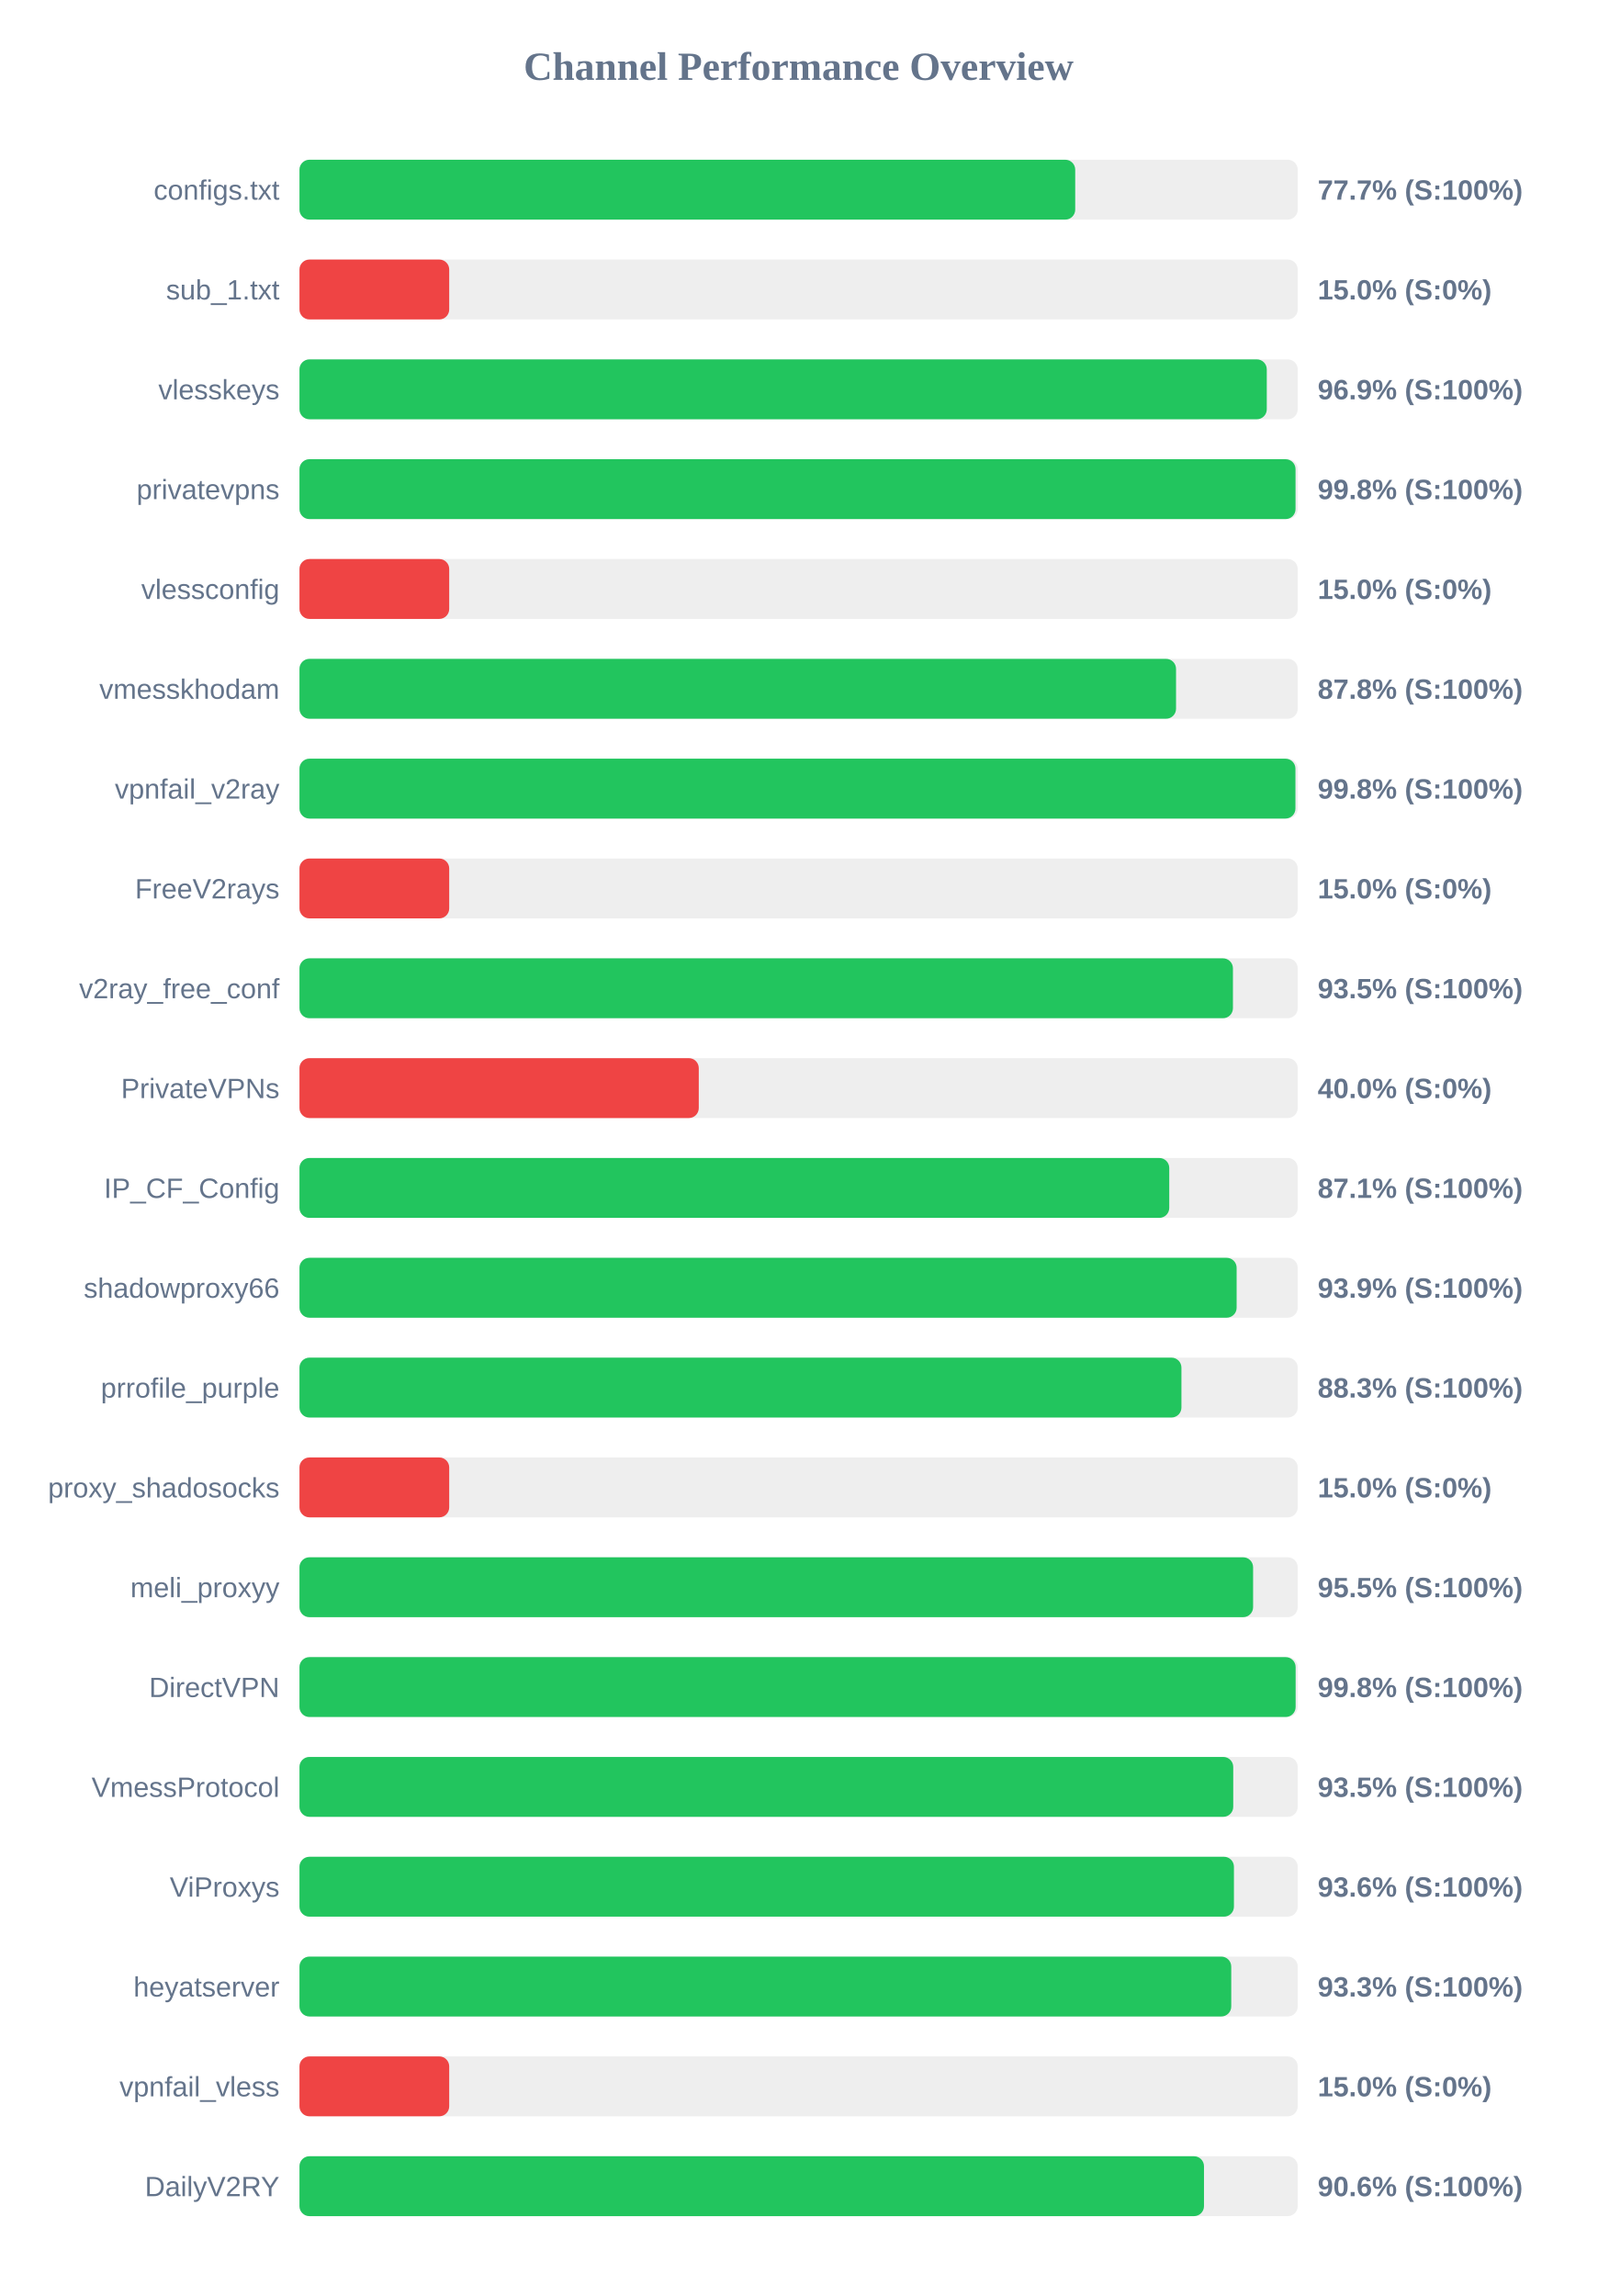
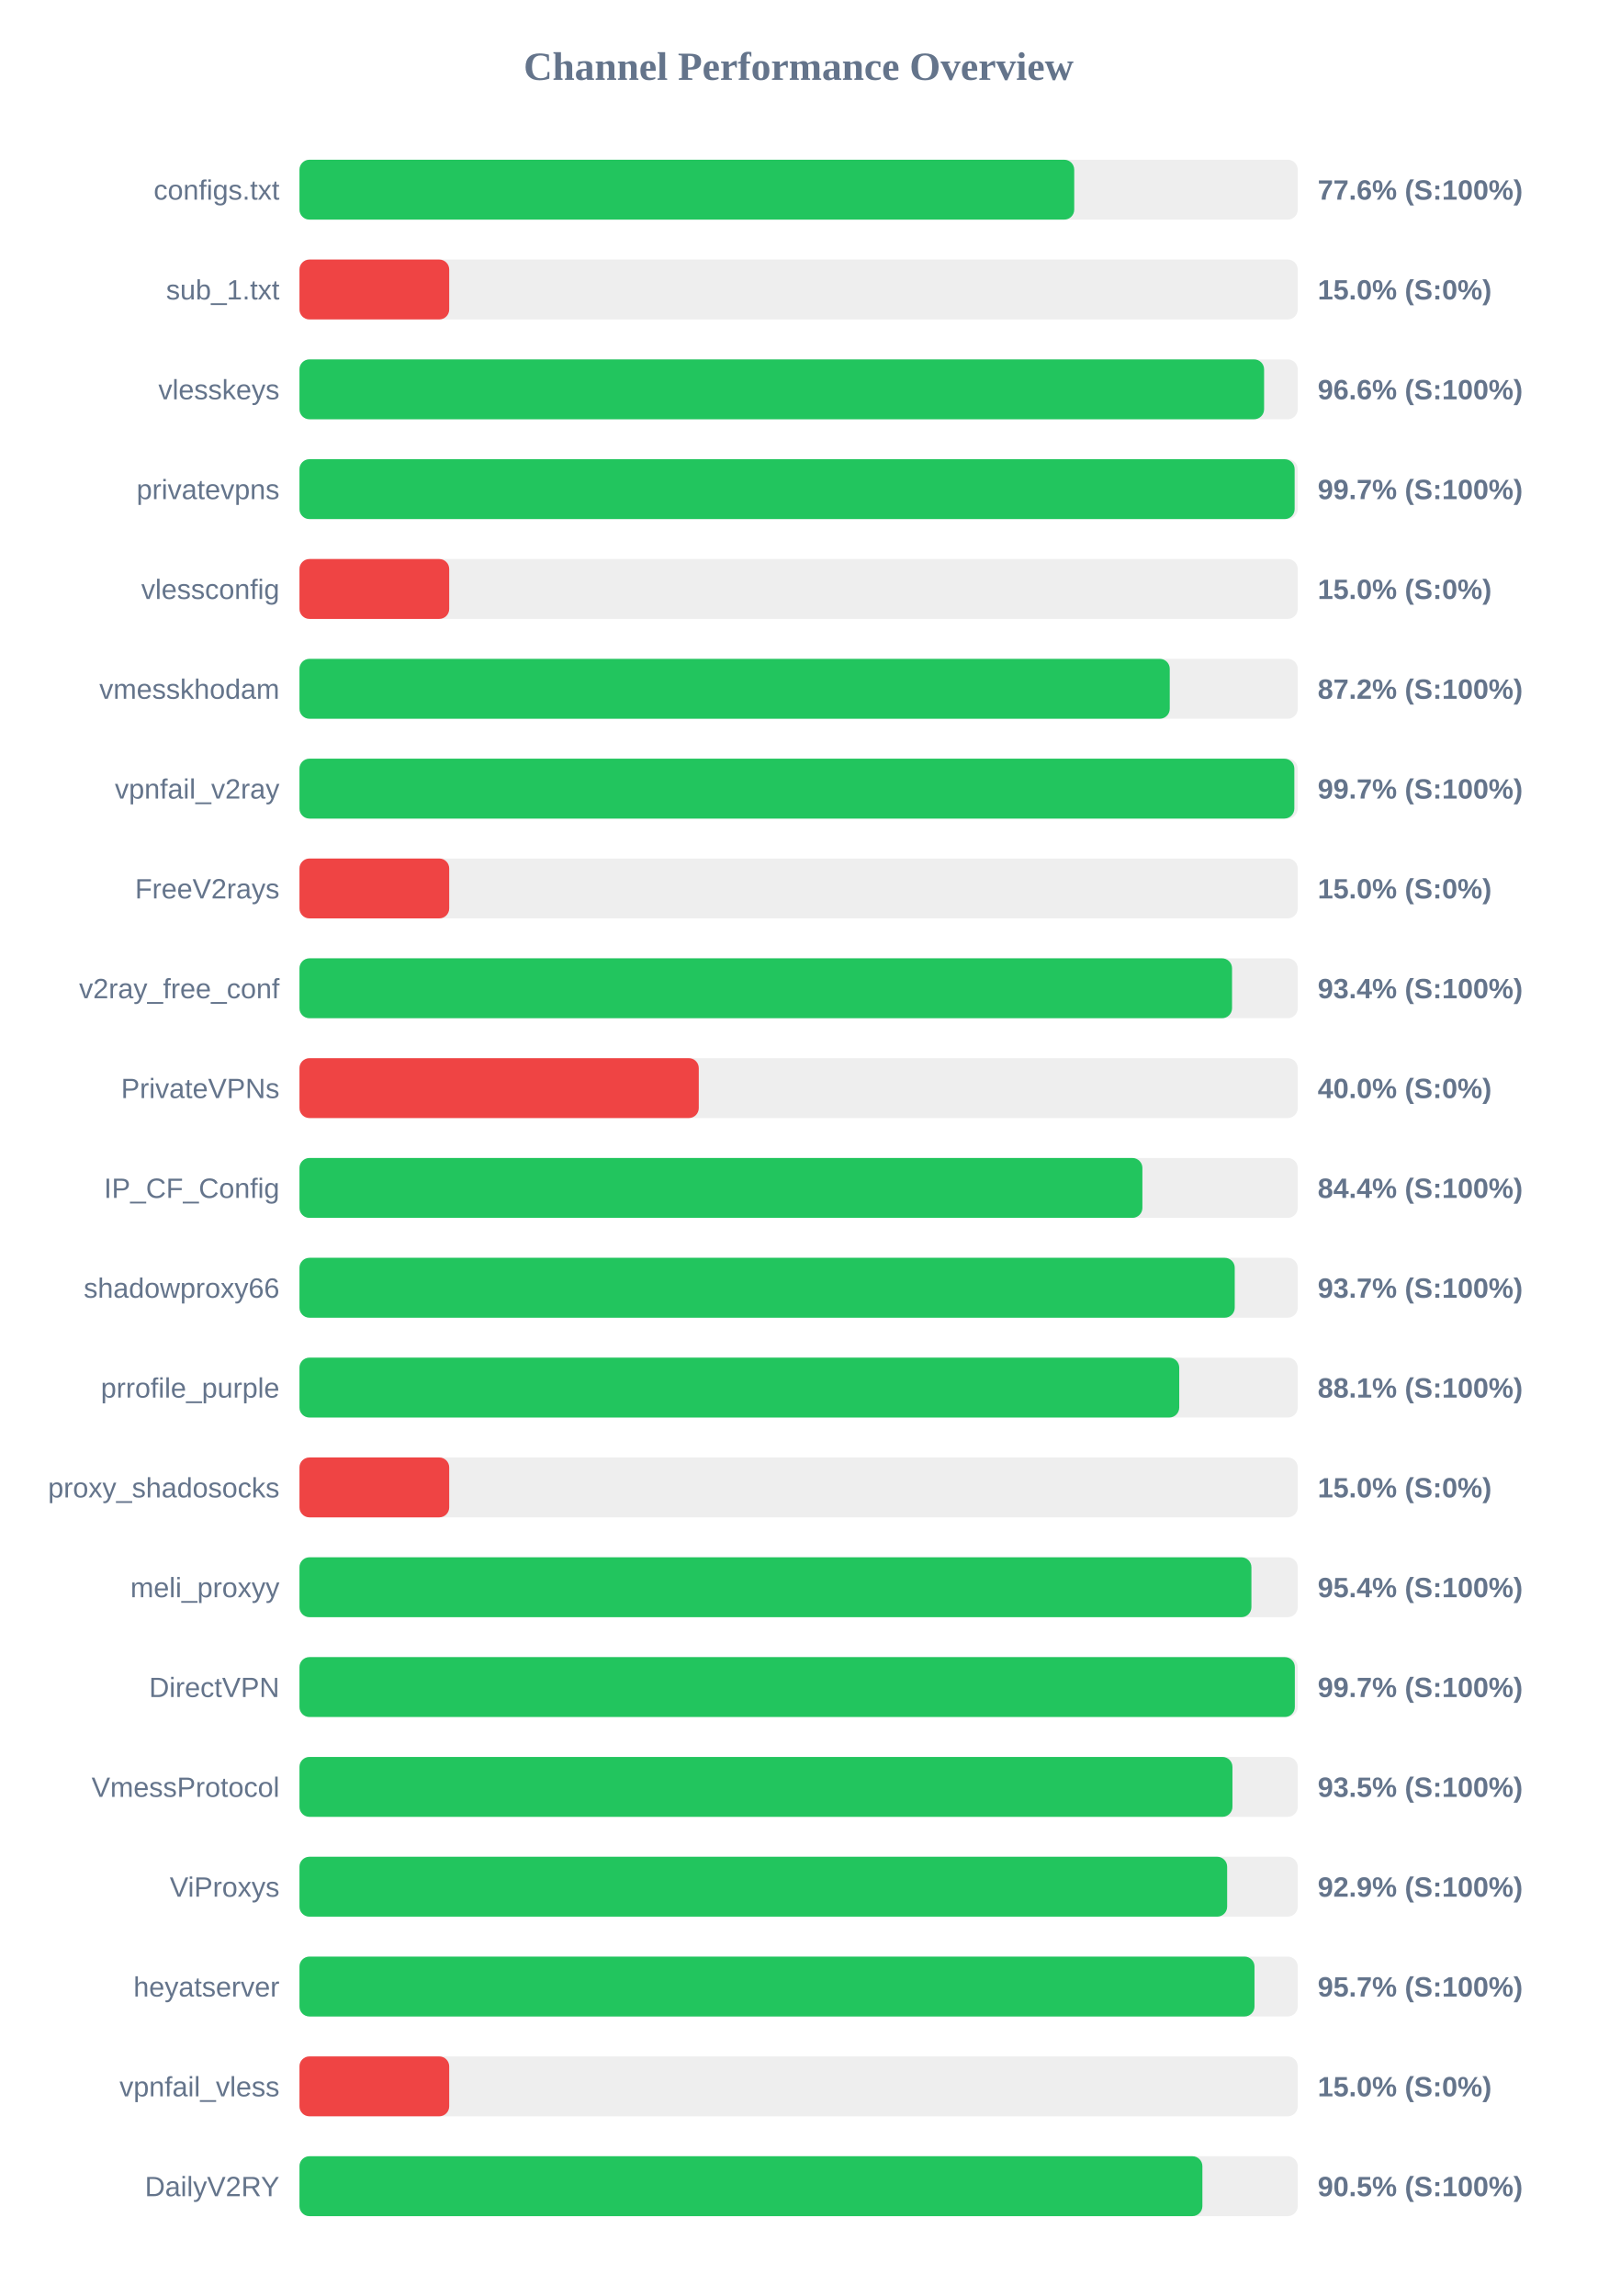
<svg xmlns="http://www.w3.org/2000/svg" width="800" height="1150" version="1.1">
  <style>
        .row { font: 14px Arial; fill: #64748b; }
        .score { font: bold 14px Arial; fill: #64748b; }
    </style>
  <text x="400" y="40" text-anchor="middle" font-size="20px" font-weight="bold" fill="#64748b">Channel Performance Overview</text>
  <rect x="150" y="80" width="500" height="30" fill="#eee" rx="5" />
-   <rect x="150" y="80" width="388.55" height="30" fill="#22c55e" rx="5" />
+   <rect x="150" y="80" width="388.05" height="30" fill="#22c55e" rx="5" />
  <text x="140" y="100" text-anchor="end" class="row">configs.txt</text>
-   <text x="660" y="100" text-anchor="start" class="score">77.7% (S:100%)</text>
+   <text x="660" y="100" text-anchor="start" class="score">77.6% (S:100%)</text>
  <rect x="150" y="130" width="500" height="30" fill="#eee" rx="5" />
  <rect x="150" y="130" width="75.0" height="30" fill="#ef4444" rx="5" />
  <text x="140" y="150" text-anchor="end" class="row">sub_1.txt</text>
  <text x="660" y="150" text-anchor="start" class="score">15.0% (S:0%)</text>
  <rect x="150" y="180" width="500" height="30" fill="#eee" rx="5" />
-   <rect x="150" y="180" width="484.5" height="30" fill="#22c55e" rx="5" />
+   <rect x="150" y="180" width="483.15" height="30" fill="#22c55e" rx="5" />
  <text x="140" y="200" text-anchor="end" class="row">vlesskeys</text>
-   <text x="660" y="200" text-anchor="start" class="score">96.9% (S:100%)</text>
+   <text x="660" y="200" text-anchor="start" class="score">96.6% (S:100%)</text>
  <rect x="150" y="230" width="500" height="30" fill="#eee" rx="5" />
-   <rect x="150" y="230" width="498.9" height="30" fill="#22c55e" rx="5" />
+   <rect x="150" y="230" width="498.45" height="30" fill="#22c55e" rx="5" />
  <text x="140" y="250" text-anchor="end" class="row">privatevpns</text>
-   <text x="660" y="250" text-anchor="start" class="score">99.8% (S:100%)</text>
+   <text x="660" y="250" text-anchor="start" class="score">99.7% (S:100%)</text>
  <rect x="150" y="280" width="500" height="30" fill="#eee" rx="5" />
  <rect x="150" y="280" width="75.0" height="30" fill="#ef4444" rx="5" />
  <text x="140" y="300" text-anchor="end" class="row">vlessconfig</text>
  <text x="660" y="300" text-anchor="start" class="score">15.0% (S:0%)</text>
  <rect x="150" y="330" width="500" height="30" fill="#eee" rx="5" />
-   <rect x="150" y="330" width="439.05" height="30" fill="#22c55e" rx="5" />
+   <rect x="150" y="330" width="435.9" height="30" fill="#22c55e" rx="5" />
  <text x="140" y="350" text-anchor="end" class="row">vmesskhodam</text>
-   <text x="660" y="350" text-anchor="start" class="score">87.8% (S:100%)</text>
+   <text x="660" y="350" text-anchor="start" class="score">87.2% (S:100%)</text>
  <rect x="150" y="380" width="500" height="30" fill="#eee" rx="5" />
-   <rect x="150" y="380" width="498.85" height="30" fill="#22c55e" rx="5" />
+   <rect x="150" y="380" width="498.3" height="30" fill="#22c55e" rx="5" />
  <text x="140" y="400" text-anchor="end" class="row">vpnfail_v2ray</text>
-   <text x="660" y="400" text-anchor="start" class="score">99.8% (S:100%)</text>
+   <text x="660" y="400" text-anchor="start" class="score">99.7% (S:100%)</text>
  <rect x="150" y="430" width="500" height="30" fill="#eee" rx="5" />
  <rect x="150" y="430" width="75.0" height="30" fill="#ef4444" rx="5" />
  <text x="140" y="450" text-anchor="end" class="row">FreeV2rays</text>
  <text x="660" y="450" text-anchor="start" class="score">15.0% (S:0%)</text>
  <rect x="150" y="480" width="500" height="30" fill="#eee" rx="5" />
-   <rect x="150" y="480" width="467.55" height="30" fill="#22c55e" rx="5" />
+   <rect x="150" y="480" width="467.1" height="30" fill="#22c55e" rx="5" />
  <text x="140" y="500" text-anchor="end" class="row">v2ray_free_conf</text>
-   <text x="660" y="500" text-anchor="start" class="score">93.5% (S:100%)</text>
+   <text x="660" y="500" text-anchor="start" class="score">93.4% (S:100%)</text>
  <rect x="150" y="530" width="500" height="30" fill="#eee" rx="5" />
  <rect x="150" y="530" width="200.0" height="30" fill="#ef4444" rx="5" />
  <text x="140" y="550" text-anchor="end" class="row">PrivateVPNs</text>
  <text x="660" y="550" text-anchor="start" class="score">40.0% (S:0%)</text>
  <rect x="150" y="580" width="500" height="30" fill="#eee" rx="5" />
-   <rect x="150" y="580" width="435.65" height="30" fill="#22c55e" rx="5" />
+   <rect x="150" y="580" width="422.2" height="30" fill="#22c55e" rx="5" />
  <text x="140" y="600" text-anchor="end" class="row">IP_CF_Config</text>
-   <text x="660" y="600" text-anchor="start" class="score">87.1% (S:100%)</text>
+   <text x="660" y="600" text-anchor="start" class="score">84.4% (S:100%)</text>
  <rect x="150" y="630" width="500" height="30" fill="#eee" rx="5" />
-   <rect x="150" y="630" width="469.4" height="30" fill="#22c55e" rx="5" />
+   <rect x="150" y="630" width="468.45" height="30" fill="#22c55e" rx="5" />
  <text x="140" y="650" text-anchor="end" class="row">shadowproxy66</text>
-   <text x="660" y="650" text-anchor="start" class="score">93.9% (S:100%)</text>
+   <text x="660" y="650" text-anchor="start" class="score">93.7% (S:100%)</text>
  <rect x="150" y="680" width="500" height="30" fill="#eee" rx="5" />
-   <rect x="150" y="680" width="441.75" height="30" fill="#22c55e" rx="5" />
+   <rect x="150" y="680" width="440.65" height="30" fill="#22c55e" rx="5" />
  <text x="140" y="700" text-anchor="end" class="row">prrofile_purple</text>
-   <text x="660" y="700" text-anchor="start" class="score">88.3% (S:100%)</text>
+   <text x="660" y="700" text-anchor="start" class="score">88.1% (S:100%)</text>
  <rect x="150" y="730" width="500" height="30" fill="#eee" rx="5" />
  <rect x="150" y="730" width="75.0" height="30" fill="#ef4444" rx="5" />
  <text x="140" y="750" text-anchor="end" class="row">proxy_shadosocks</text>
  <text x="660" y="750" text-anchor="start" class="score">15.0% (S:0%)</text>
  <rect x="150" y="780" width="500" height="30" fill="#eee" rx="5" />
-   <rect x="150" y="780" width="477.65" height="30" fill="#22c55e" rx="5" />
+   <rect x="150" y="780" width="476.8" height="30" fill="#22c55e" rx="5" />
  <text x="140" y="800" text-anchor="end" class="row">meli_proxyy</text>
-   <text x="660" y="800" text-anchor="start" class="score">95.5% (S:100%)</text>
+   <text x="660" y="800" text-anchor="start" class="score">95.4% (S:100%)</text>
  <rect x="150" y="830" width="500" height="30" fill="#eee" rx="5" />
-   <rect x="150" y="830" width="498.95" height="30" fill="#22c55e" rx="5" />
+   <rect x="150" y="830" width="498.55" height="30" fill="#22c55e" rx="5" />
  <text x="140" y="850" text-anchor="end" class="row">DirectVPN</text>
-   <text x="660" y="850" text-anchor="start" class="score">99.8% (S:100%)</text>
+   <text x="660" y="850" text-anchor="start" class="score">99.7% (S:100%)</text>
  <rect x="150" y="880" width="500" height="30" fill="#eee" rx="5" />
-   <rect x="150" y="880" width="467.7" height="30" fill="#22c55e" rx="5" />
+   <rect x="150" y="880" width="467.3" height="30" fill="#22c55e" rx="5" />
  <text x="140" y="900" text-anchor="end" class="row">VmessProtocol</text>
  <text x="660" y="900" text-anchor="start" class="score">93.5% (S:100%)</text>
  <rect x="150" y="930" width="500" height="30" fill="#eee" rx="5" />
-   <rect x="150" y="930" width="468.05" height="30" fill="#22c55e" rx="5" />
+   <rect x="150" y="930" width="464.65" height="30" fill="#22c55e" rx="5" />
  <text x="140" y="950" text-anchor="end" class="row">ViProxys</text>
-   <text x="660" y="950" text-anchor="start" class="score">93.6% (S:100%)</text>
+   <text x="660" y="950" text-anchor="start" class="score">92.9% (S:100%)</text>
  <rect x="150" y="980" width="500" height="30" fill="#eee" rx="5" />
-   <rect x="150" y="980" width="466.7" height="30" fill="#22c55e" rx="5" />
+   <rect x="150" y="980" width="478.35" height="30" fill="#22c55e" rx="5" />
  <text x="140" y="1000" text-anchor="end" class="row">heyatserver</text>
-   <text x="660" y="1000" text-anchor="start" class="score">93.3% (S:100%)</text>
+   <text x="660" y="1000" text-anchor="start" class="score">95.7% (S:100%)</text>
  <rect x="150" y="1030" width="500" height="30" fill="#eee" rx="5" />
  <rect x="150" y="1030" width="75.0" height="30" fill="#ef4444" rx="5" />
  <text x="140" y="1050" text-anchor="end" class="row">vpnfail_vless</text>
  <text x="660" y="1050" text-anchor="start" class="score">15.0% (S:0%)</text>
  <rect x="150" y="1080" width="500" height="30" fill="#eee" rx="5" />
-   <rect x="150" y="1080" width="453.05" height="30" fill="#22c55e" rx="5" />
+   <rect x="150" y="1080" width="452.25" height="30" fill="#22c55e" rx="5" />
  <text x="140" y="1100" text-anchor="end" class="row">DailyV2RY</text>
-   <text x="660" y="1100" text-anchor="start" class="score">90.6% (S:100%)</text>
+   <text x="660" y="1100" text-anchor="start" class="score">90.5% (S:100%)</text>
</svg>
